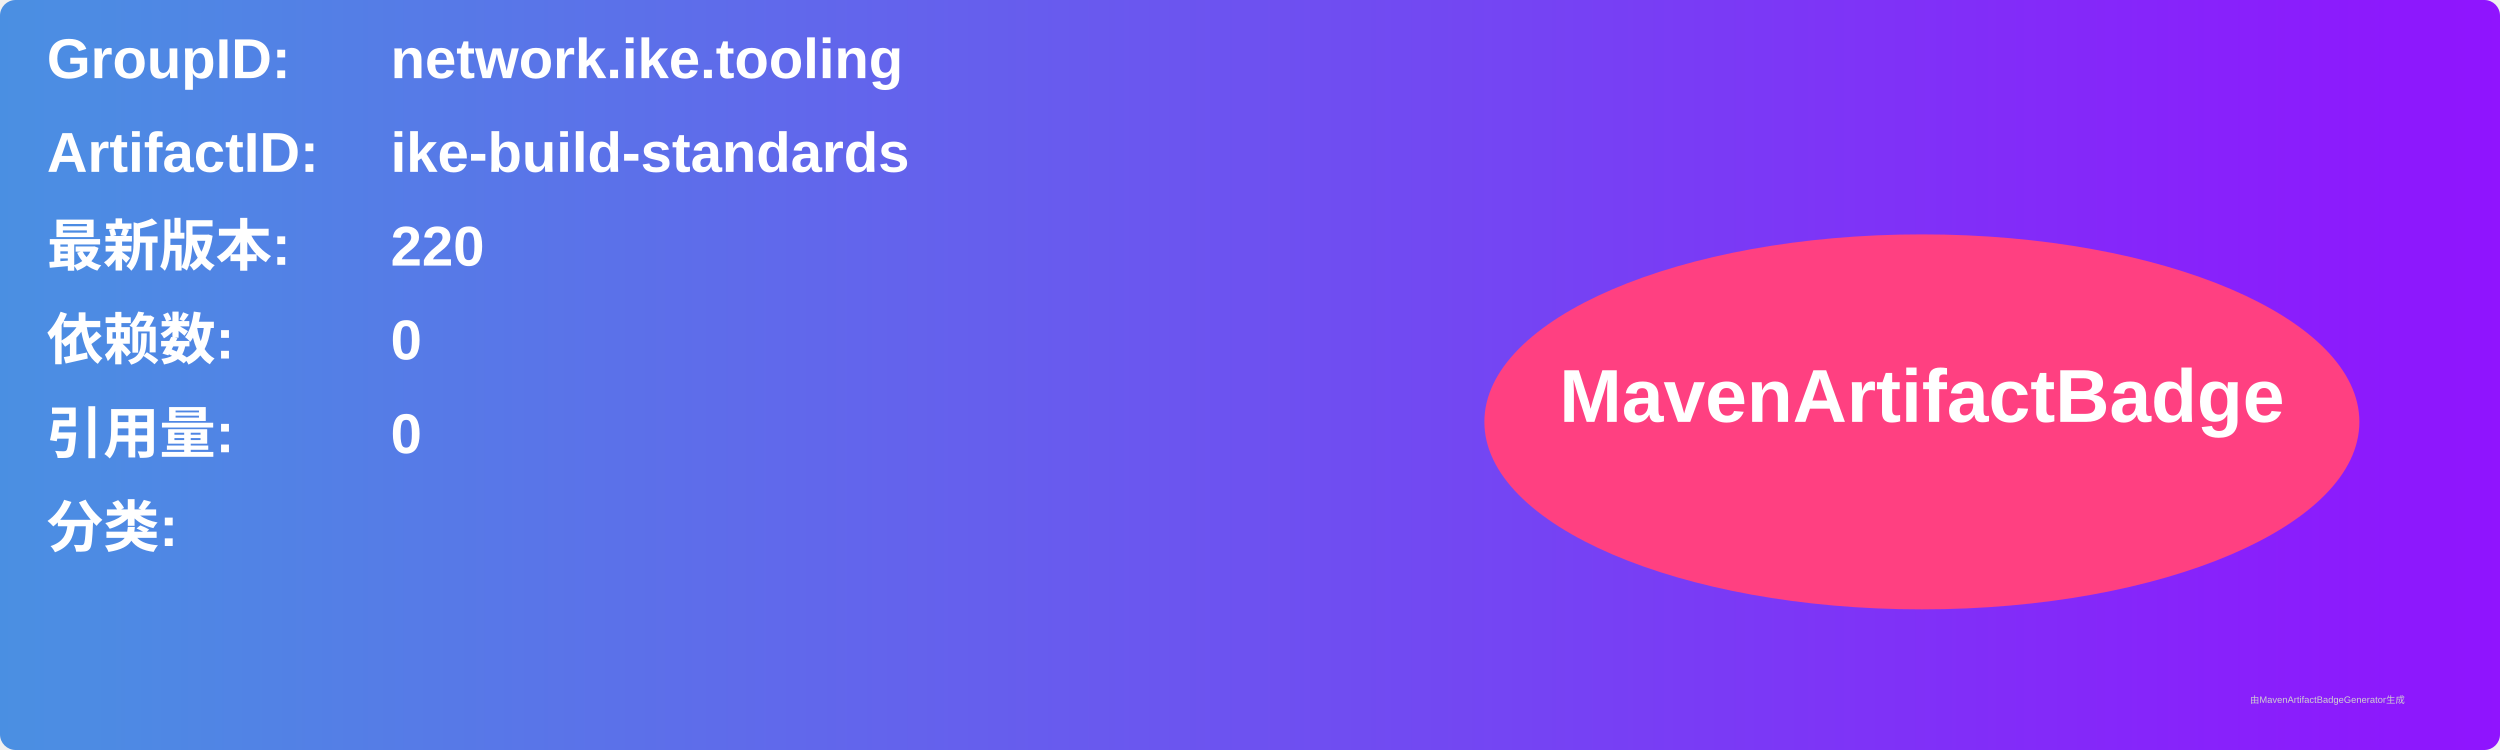
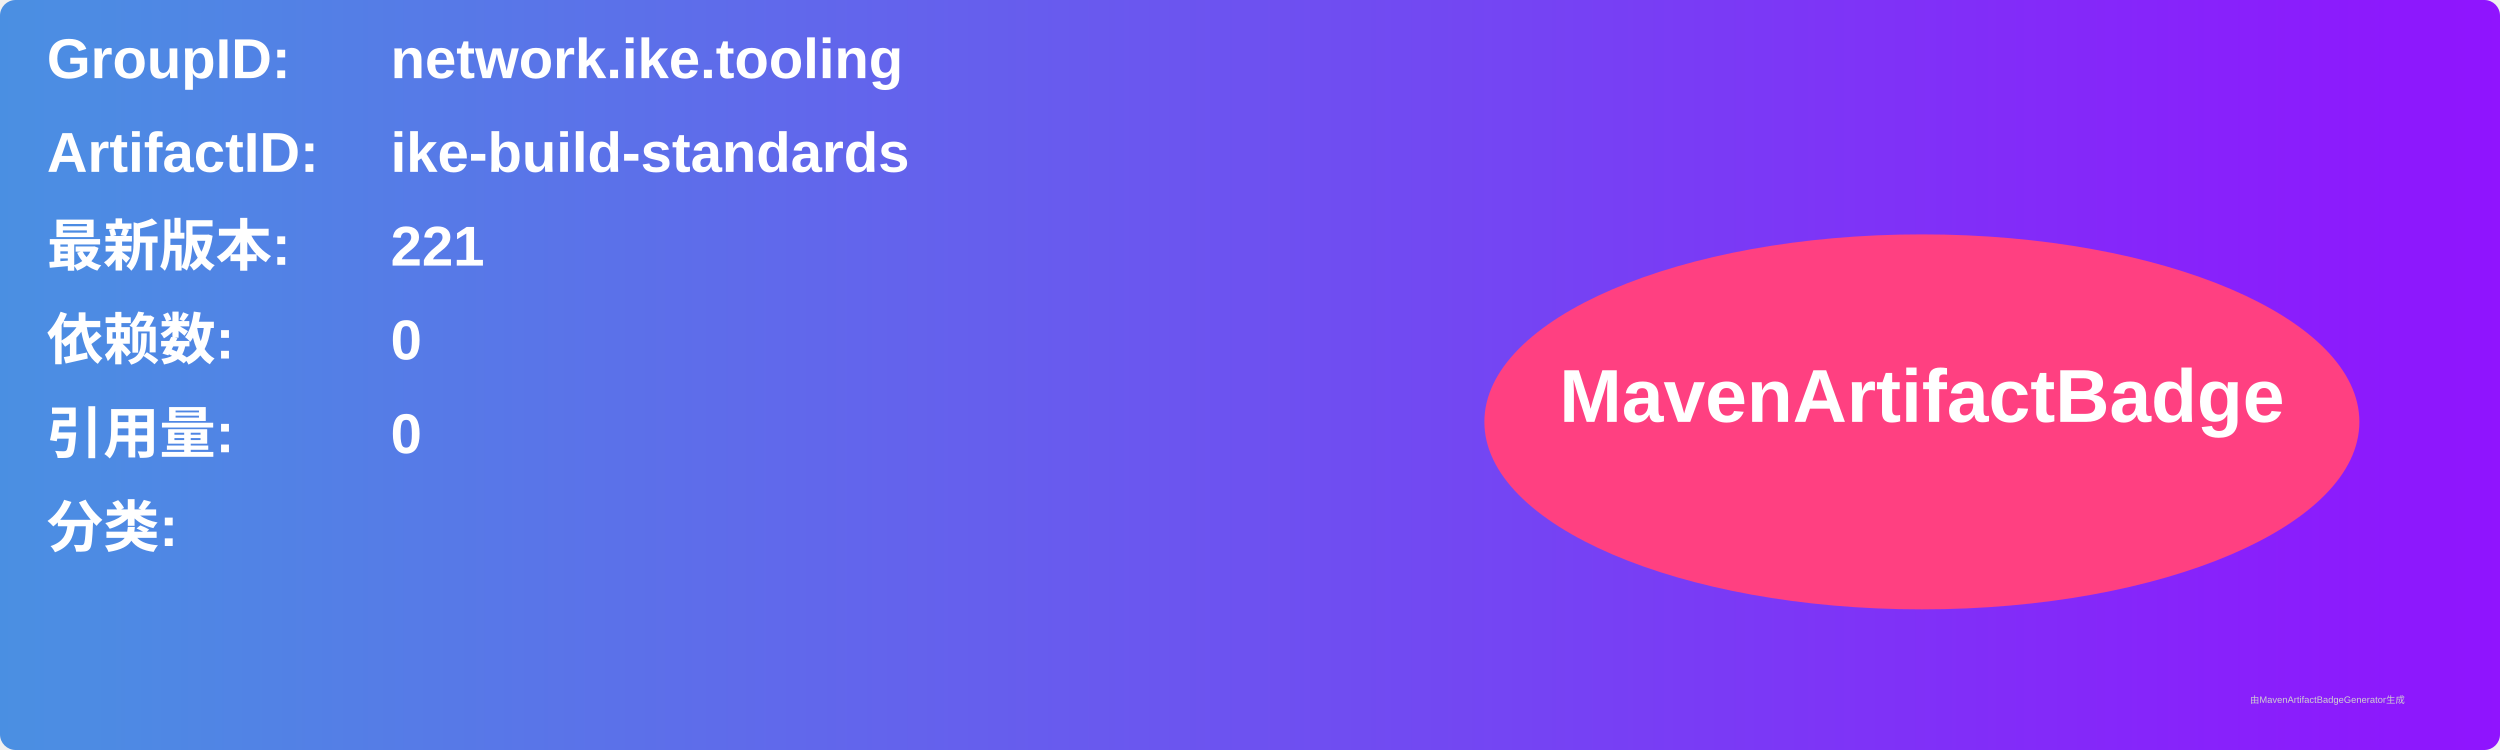
<svg xmlns="http://www.w3.org/2000/svg" width="800" height="240" viewBox="0 0 800 240">
  <linearGradient id="grad" x1="0%" y1="0%" x2="100%" y2="0%">
    <stop offset="0%" stop-color="#4a90e2" />
    <stop offset="100%" stop-color="#9013fe" />
  </linearGradient>
  <rect width="100%" height="100%" rx="5" ry="5" fill="url(#grad)" />
  <g transform="translate(15, 15)">
    <text x="0" y="10" font-family="Arial" font-size="18" fill="white" font-weight="bold" width="260">GroupID:</text>
    <text x="110" y="10" font-family="Arial" font-size="18" fill="white" font-weight="bold" width="460">network.ike.tooling</text>
    <text x="0" y="40" font-family="Arial" font-size="18" fill="white" font-weight="bold" width="260">ArtifactID:</text>
    <text x="110" y="40" font-family="Arial" font-size="18" fill="white" font-weight="bold" width="460">ike-build-standards</text>
    <text x="0" y="70" font-family="Arial" font-size="18" fill="white" font-weight="bold">最新版本:</text>
    <text x="110" y="70" font-family="Arial" font-size="18" fill="white" font-weight="bold">
-       <tspan font-weight="bold">220</tspan>
+       <tspan font-weight="bold">221</tspan>
    </text>
    <text x="0" y="100" font-family="Arial" font-size="18" fill="white" font-weight="bold">依赖数: </text>
    <text x="110" y="100" font-family="Arial" font-size="18" fill="white">
      <tspan font-weight="bold">0</tspan>
    </text>
    <text x="0" y="130" font-family="Arial" font-size="18" fill="white" font-weight="bold">引用量: </text>
    <text x="110" y="130" font-family="Arial" font-size="18" fill="white">
      <tspan font-weight="bold">0</tspan>
    </text>
    <text x="0" y="160" font-family="Arial" font-size="18" fill="white" font-weight="bold">分类:</text>
    <text x="10" y="190" font-family="Arial" font-size="10" fill="white">
      <tspan font-weight="bold" />
    </text>
    <ellipse cx="600" cy="120" rx="140" ry="60" fill="#ff4081" />
    <text x="600" y="120" text-anchor="middle" font-family="Arial" font-size="24" fill="white" font-weight="bold">MavenArtifactBadge</text>
  </g>
  <text x="720" y="225" font-family="Arial" font-size="3" fill="#d0d0d0">由MavenArtifactBadgeGenerator生成</text>
</svg>
